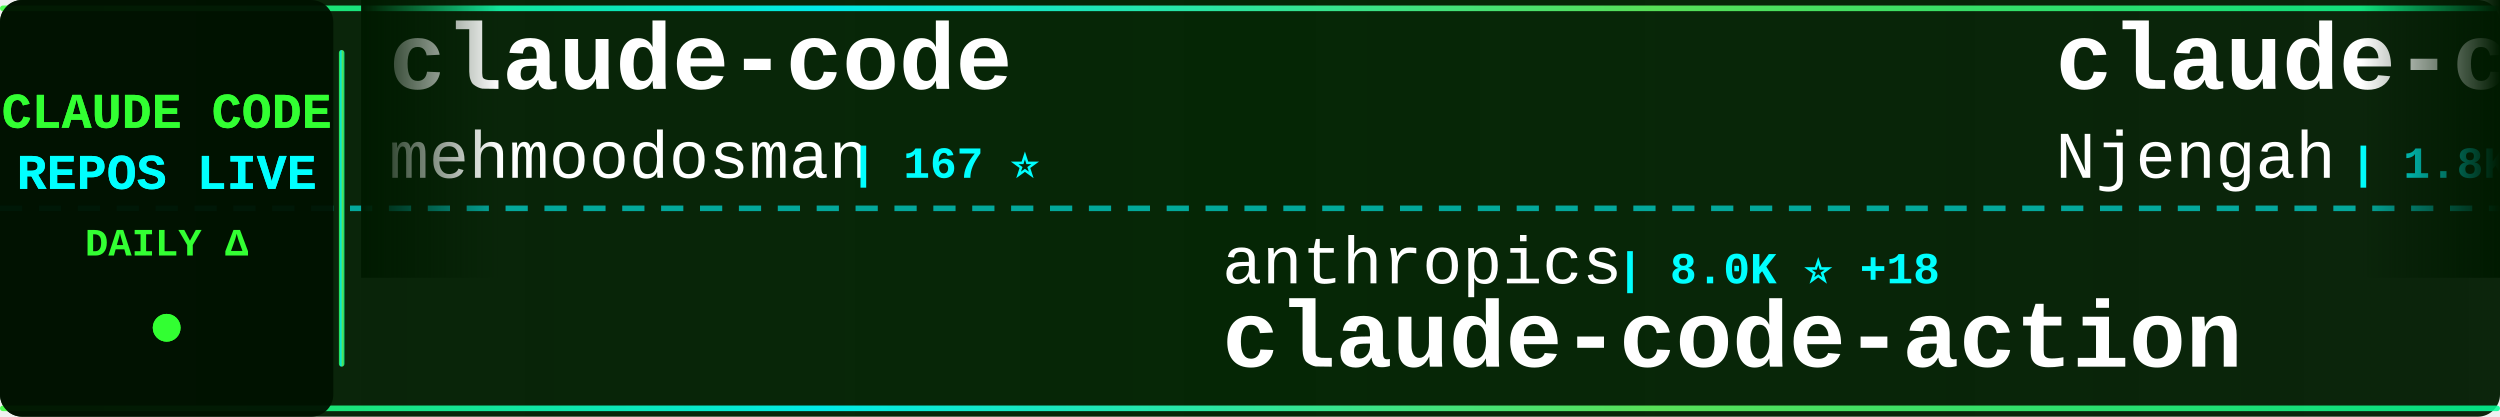
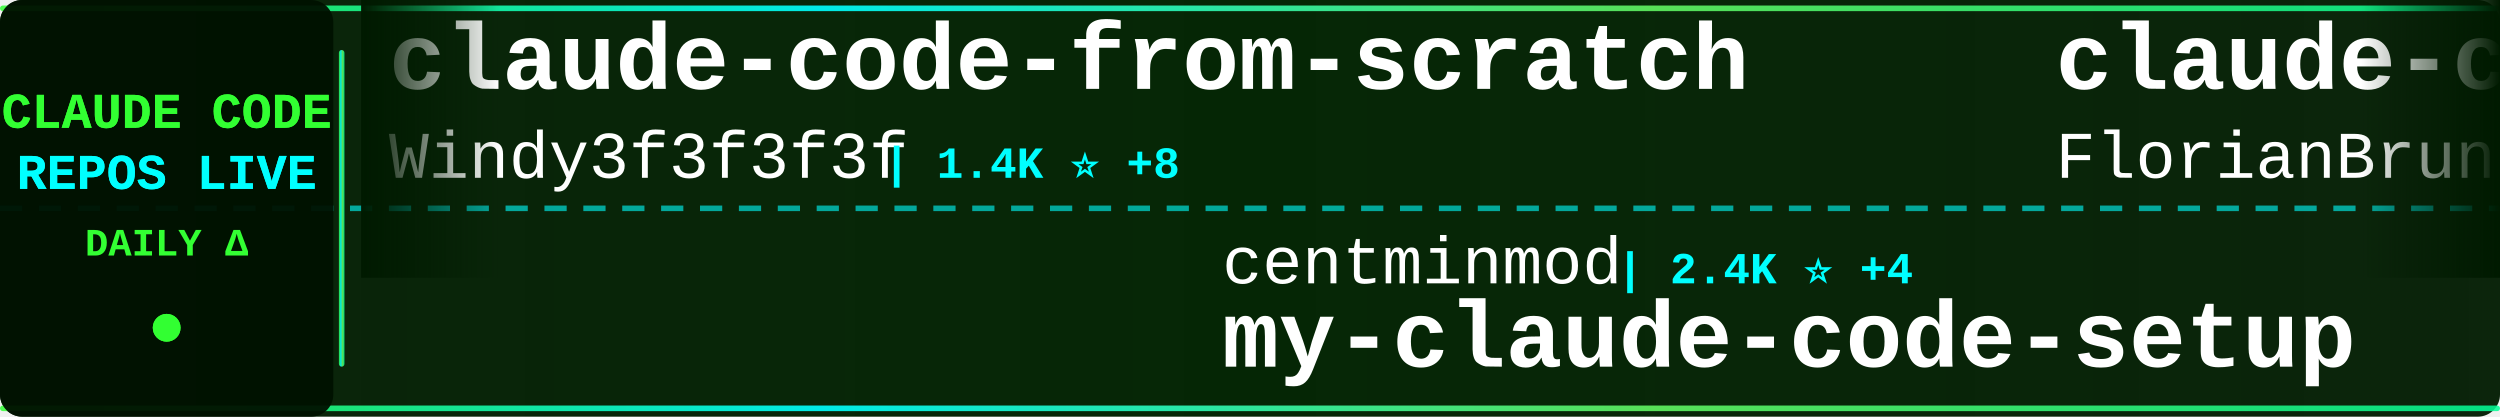
<svg xmlns="http://www.w3.org/2000/svg" width="900" height="150">
  <defs>
    <linearGradient id="tickerBg" x1="0%" y1="0%" x2="100%" y2="0%">
      <stop offset="0%" style="stop-color:#001a00;stop-opacity:0.95" />
      <stop offset="50%" style="stop-color:#002200;stop-opacity:0.98" />
      <stop offset="100%" style="stop-color:#001a00;stop-opacity:0.95" />
    </linearGradient>
    <linearGradient id="borderGrad" x1="0%" y1="0%" x2="100%" y2="0%">
      <stop offset="0%" style="stop-color:#33ff33;stop-opacity:0.85">
        <animate attributeName="stop-opacity" values="0.85;1;0.85" dur="2s" repeatCount="indefinite" />
      </stop>
      <stop offset="33%" style="stop-color:#00ffff;stop-opacity:0.9">
        <animate attributeName="stop-opacity" values="0.9;1;0.9" dur="2.2s" repeatCount="indefinite" />
      </stop>
      <stop offset="66%" style="stop-color:#66ff66;stop-opacity:0.85">
        <animate attributeName="stop-opacity" values="0.85;1;0.85" dur="1.8s" repeatCount="indefinite" />
      </stop>
      <stop offset="100%" style="stop-color:#00ff99;stop-opacity:0.85">
        <animate attributeName="stop-opacity" values="0.85;1;0.85" dur="2s" repeatCount="indefinite" />
      </stop>
    </linearGradient>
    <filter id="textGlow">
      <feGaussianBlur stdDeviation="0.1" result="coloredBlur" />
      <feMerge>
        <feMergeNode in="coloredBlur" />
        <feMergeNode in="SourceGraphic" />
      </feMerge>
    </filter>
    <filter id="metricGlow">
      <feGaussianBlur stdDeviation="0.2" result="coloredBlur" />
      <feMerge>
        <feMergeNode in="coloredBlur" />
        <feMergeNode in="SourceGraphic" />
      </feMerge>
    </filter>
    <linearGradient id="leftFade" x1="0%" y1="0%" x2="100%" y2="0%">
      <stop offset="0%" style="stop-color:#001a00;stop-opacity:1" />
      <stop offset="100%" style="stop-color:#001a00;stop-opacity:0" />
    </linearGradient>
    <linearGradient id="rightFade" x1="0%" y1="0%" x2="100%" y2="0%">
      <stop offset="0%" style="stop-color:#001a00;stop-opacity:0" />
      <stop offset="100%" style="stop-color:#001a00;stop-opacity:1" />
    </linearGradient>
  </defs>
  <rect width="900" height="150" fill="url(#tickerBg)" rx="8" />
  <rect x="0" y="2" width="900" height="2" fill="url(#borderGrad)" rx="1" />
  <rect x="0" y="146" width="900" height="2" fill="url(#borderGrad)" rx="1" />
  <line x1="0" y1="75" x2="900" y2="75" stroke="#00ffff" stroke-width="2" stroke-dasharray="8 6" opacity="0.6" />
  <rect x="0" y="0" width="120" height="150" fill="#001100" opacity="0.95" rx="8" />
  <text x="60" y="46" font-family="'Courier New', monospace" font-size="18" font-weight="bold" fill="#33ff33" text-anchor="middle" filter="url(#textGlow)">
    CLAUDE CODE
  </text>
  <text x="60" y="68" font-family="'Courier New', monospace" font-size="18" font-weight="bold" fill="#00ffff" text-anchor="middle" filter="url(#textGlow)">
    REPOS LIVE
  </text>
  <text x="60" y="92" font-family="'Courier New', monospace" font-size="14" font-weight="bold" fill="#33ff33" text-anchor="middle">
    DAILY Δ
  </text>
  <circle cx="60" cy="118" r="5" fill="#33ff33" filter="url(#metricGlow)">
    <animate attributeName="r" values="4;6;4" dur="1.5s" repeatCount="indefinite" />
    <animate attributeName="opacity" values="0.6;1;0.6" dur="1.5s" repeatCount="indefinite" />
  </circle>
  <rect x="122" y="18" width="2" height="114" fill="url(#borderGrad)" rx="1" />
  <clipPath id="tickerClip">
    <rect x="130" y="0" width="770" height="150" />
  </clipPath>
  <g clip-path="url(#tickerClip)">
    <g id="tickerItems">
      <animateTransform attributeName="transform" attributeType="XML" type="translate" from="0 0" to="-3000 0" dur="54s" repeatCount="indefinite" />
      <g transform="translate(0, 0)">
-         <text x="140" y="32" font-family="'Courier New', monospace" font-size="34" font-weight="bold" fill="#ffffff">claude-code</text>
-         <text x="140" y="64" font-family="'Courier New', monospace" font-size="24" font-weight="normal" fill="#ffffff" opacity="1.0">mehmoodosman</text>
-         <text x="306" y="64" font-family="'Courier New', monospace" font-size="16" font-weight="bold" fill="#00ffff"> | 167 ⭐</text>
+         <text x="140" y="32" font-family="'Courier New', monospace" font-size="34" font-weight="bold" fill="#ffffff">claude-code-from-scratch</text>
+         <text x="140" y="64" font-family="'Courier New', monospace" font-size="24" font-weight="normal" fill="#ffffff" opacity="1.0">Windy3f3f3f3f</text>
+         <text x="318" y="64" font-family="'Courier New', monospace" font-size="16" font-weight="bold" fill="#00ffff"> | 1.4K ⭐ +8</text>
      </g>
      <g transform="translate(300, 0)">
-         <text x="140" y="102" font-family="'Courier New', monospace" font-size="24" font-weight="normal" fill="#ffffff" opacity="1.0">anthropics</text>
-         <text x="282" y="102" font-family="'Courier New', monospace" font-size="16" font-weight="bold" fill="#00ffff"> | 8.0K ⭐ +18</text>
-         <text x="140" y="132" font-family="'Courier New', monospace" font-size="34" font-weight="bold" fill="#ffffff">claude-code-action</text>
+         <text x="140" y="102" font-family="'Courier New', monospace" font-size="24" font-weight="normal" fill="#ffffff" opacity="1.0">centminmod</text>
+         <text x="282" y="102" font-family="'Courier New', monospace" font-size="16" font-weight="bold" fill="#00ffff"> | 2.4K ⭐ +4</text>
+         <text x="140" y="132" font-family="'Courier New', monospace" font-size="34" font-weight="bold" fill="#ffffff">my-claude-code-setup</text>
      </g>
      <g transform="translate(600, 0)">
-         <text x="140" y="32" font-family="'Courier New', monospace" font-size="34" font-weight="bold" fill="#ffffff">claude-code-cheat-sheet</text>
-         <text x="140" y="64" font-family="'Courier New', monospace" font-size="24" font-weight="normal" fill="#ffffff" opacity="1.0">Njengah</text>
-         <text x="246" y="64" font-family="'Courier New', monospace" font-size="16" font-weight="bold" fill="#00ffff"> | 1.8K ⭐</text>
+         <text x="140" y="32" font-family="'Courier New', monospace" font-size="34" font-weight="bold" fill="#ffffff">claude-code-ultimate-gui...</text>
+         <text x="140" y="64" font-family="'Courier New', monospace" font-size="24" font-weight="normal" fill="#ffffff" opacity="1.0">FlorianBruniaux</text>
+         <text x="342" y="64" font-family="'Courier New', monospace" font-size="16" font-weight="bold" fill="#00ffff"> | 5.1K ⭐ +16</text>
      </g>
      <g transform="translate(900, 0)">
-         <text x="140" y="102" font-family="'Courier New', monospace" font-size="24" font-weight="normal" fill="#ffffff" opacity="1.0">tanbiralam</text>
-         <text x="282" y="102" font-family="'Courier New', monospace" font-size="16" font-weight="bold" fill="#00ffff"> | 1.9K ⭐ +8</text>
+         <text x="140" y="102" font-family="'Courier New', monospace" font-size="24" font-weight="normal" fill="#ffffff" opacity="1.0">lorryjovens-hub</text>
+         <text x="342" y="102" font-family="'Courier New', monospace" font-size="16" font-weight="bold" fill="#00ffff"> | 1.6K ⭐</text>
+         <text x="140" y="132" font-family="'Courier New', monospace" font-size="34" font-weight="bold" fill="#ffffff">claude-code-rust</text>
+       </g>
+       <g transform="translate(1200, 0)">
+         <text x="140" y="32" font-family="'Courier New', monospace" font-size="34" font-weight="bold" fill="#ffffff">pi-vs-claude-code</text>
+         <text x="140" y="64" font-family="'Courier New', monospace" font-size="24" font-weight="normal" fill="#ffffff" opacity="1.0">disler</text>
+         <text x="234" y="64" font-family="'Courier New', monospace" font-size="16" font-weight="bold" fill="#00ffff"> | 1.4K ⭐ +4</text>
+       </g>
+       <g transform="translate(1500, 0)">
+         <text x="140" y="102" font-family="'Courier New', monospace" font-size="24" font-weight="normal" fill="#ffffff" opacity="1.0">affaan-m</text>
+         <text x="258" y="102" font-family="'Courier New', monospace" font-size="16" font-weight="bold" fill="#00ffff"> | 216.8K ⭐ +609</text>
+         <text x="140" y="132" font-family="'Courier New', monospace" font-size="34" font-weight="bold" fill="#ffffff">ECC</text>
+       </g>
+       <g transform="translate(1800, 0)">
+         <text x="140" y="32" font-family="'Courier New', monospace" font-size="34" font-weight="bold" fill="#ffffff">claude-code-base-action</text>
+         <text x="140" y="64" font-family="'Courier New', monospace" font-size="24" font-weight="normal" fill="#ffffff" opacity="1.0">anthropics</text>
+         <text x="282" y="64" font-family="'Courier New', monospace" font-size="16" font-weight="bold" fill="#00ffff"> | 881 ⭐ +2</text>
+       </g>
+       <g transform="translate(2100, 0)">
+         <text x="140" y="102" font-family="'Courier New', monospace" font-size="24" font-weight="normal" fill="#ffffff" opacity="1.0">SeemSeam</text>
+         <text x="258" y="102" font-family="'Courier New', monospace" font-size="16" font-weight="bold" fill="#00ffff"> | 3.0K ⭐ +17</text>
+         <text x="140" y="132" font-family="'Courier New', monospace" font-size="34" font-weight="bold" fill="#ffffff">claude_codex_bridge</text>
+       </g>
+       <g transform="translate(2400, 0)">
+         <text x="140" y="32" font-family="'Courier New', monospace" font-size="34" font-weight="bold" fill="#ffffff">claude-code</text>
+         <text x="140" y="64" font-family="'Courier New', monospace" font-size="24" font-weight="normal" fill="#ffffff" opacity="1.0">lowcortisolprogrammer</text>
+         <text x="414" y="64" font-family="'Courier New', monospace" font-size="16" font-weight="bold" fill="#00ffff"> | 171 ⭐</text>
+       </g>
+       <g transform="translate(2700, 0)">
+         <text x="140" y="102" font-family="'Courier New', monospace" font-size="24" font-weight="normal" fill="#ffffff" opacity="1.0">xorespesp</text>
+         <text x="270" y="102" font-family="'Courier New', monospace" font-size="16" font-weight="bold" fill="#00ffff"> | 227 ⭐</text>
        <text x="140" y="132" font-family="'Courier New', monospace" font-size="34" font-weight="bold" fill="#ffffff">claude-code</text>
      </g>
-       <g transform="translate(1200, 0)">
-         <text x="140" y="32" font-family="'Courier New', monospace" font-size="34" font-weight="bold" fill="#ffffff">ECC</text>
-         <text x="140" y="64" font-family="'Courier New', monospace" font-size="24" font-weight="normal" fill="#ffffff" opacity="1.0">affaan-m</text>
-         <text x="258" y="64" font-family="'Courier New', monospace" font-size="16" font-weight="bold" fill="#00ffff"> | 216.7K ⭐ +626</text>
-       </g>
-       <g transform="translate(1500, 0)">
-         <text x="140" y="102" font-family="'Courier New', monospace" font-size="24" font-weight="normal" fill="#ffffff" opacity="1.0">luongnv89</text>
-         <text x="270" y="102" font-family="'Courier New', monospace" font-size="16" font-weight="bold" fill="#00ffff"> | 37.3K ⭐ +112</text>
-         <text x="140" y="132" font-family="'Courier New', monospace" font-size="34" font-weight="bold" fill="#ffffff">claude-howto</text>
-       </g>
-       <g transform="translate(1800, 0)">
-         <text x="140" y="32" font-family="'Courier New', monospace" font-size="34" font-weight="bold" fill="#ffffff">claude-code-source-code</text>
-         <text x="140" y="64" font-family="'Courier New', monospace" font-size="24" font-weight="normal" fill="#ffffff" opacity="1.0">777genius</text>
-         <text x="270" y="64" font-family="'Courier New', monospace" font-size="16" font-weight="bold" fill="#00ffff"> | 916 ⭐</text>
-       </g>
-       <g transform="translate(2100, 0)">
-         <text x="140" y="102" font-family="'Courier New', monospace" font-size="24" font-weight="normal" fill="#ffffff" opacity="1.0">OneRedOak</text>
-         <text x="270" y="102" font-family="'Courier New', monospace" font-size="16" font-weight="bold" fill="#00ffff"> | 3.8K ⭐ +1</text>
-         <text x="140" y="132" font-family="'Courier New', monospace" font-size="34" font-weight="bold" fill="#ffffff">claude-code-workflows</text>
-       </g>
-       <g transform="translate(2400, 0)">
-         <text x="140" y="32" font-family="'Courier New', monospace" font-size="34" font-weight="bold" fill="#ffffff">claude-code-harness</text>
-         <text x="140" y="64" font-family="'Courier New', monospace" font-size="24" font-weight="normal" fill="#ffffff" opacity="1.0">Chachamaru127</text>
-         <text x="318" y="64" font-family="'Courier New', monospace" font-size="16" font-weight="bold" fill="#00ffff"> | 2.8K ⭐ +17</text>
-       </g>
-       <g transform="translate(2700, 0)">
-         <text x="140" y="102" font-family="'Courier New', monospace" font-size="24" font-weight="normal" fill="#ffffff" opacity="1.0">fazxes</text>
-         <text x="234" y="102" font-family="'Courier New', monospace" font-size="16" font-weight="bold" fill="#00ffff"> | 221 ⭐</text>
-         <text x="140" y="132" font-family="'Courier New', monospace" font-size="34" font-weight="bold" fill="#ffffff">Claude-code</text>
-       </g>
      <g transform="translate(3000, 0)">
-         <text x="140" y="32" font-family="'Courier New', monospace" font-size="34" font-weight="bold" fill="#ffffff">claude-code</text>
-         <text x="140" y="64" font-family="'Courier New', monospace" font-size="24" font-weight="normal" fill="#ffffff" opacity="1.0">mehmoodosman</text>
-         <text x="306" y="64" font-family="'Courier New', monospace" font-size="16" font-weight="bold" fill="#00ffff"> | 167 ⭐</text>
+         <text x="140" y="32" font-family="'Courier New', monospace" font-size="34" font-weight="bold" fill="#ffffff">claude-code-from-scratch</text>
+         <text x="140" y="64" font-family="'Courier New', monospace" font-size="24" font-weight="normal" fill="#ffffff" opacity="1.0">Windy3f3f3f3f</text>
+         <text x="318" y="64" font-family="'Courier New', monospace" font-size="16" font-weight="bold" fill="#00ffff"> | 1.4K ⭐ +8</text>
      </g>
      <g transform="translate(3300, 0)">
-         <text x="140" y="102" font-family="'Courier New', monospace" font-size="24" font-weight="normal" fill="#ffffff" opacity="1.0">anthropics</text>
-         <text x="282" y="102" font-family="'Courier New', monospace" font-size="16" font-weight="bold" fill="#00ffff"> | 8.0K ⭐ +18</text>
-         <text x="140" y="132" font-family="'Courier New', monospace" font-size="34" font-weight="bold" fill="#ffffff">claude-code-action</text>
+         <text x="140" y="102" font-family="'Courier New', monospace" font-size="24" font-weight="normal" fill="#ffffff" opacity="1.0">centminmod</text>
+         <text x="282" y="102" font-family="'Courier New', monospace" font-size="16" font-weight="bold" fill="#00ffff"> | 2.4K ⭐ +4</text>
+         <text x="140" y="132" font-family="'Courier New', monospace" font-size="34" font-weight="bold" fill="#ffffff">my-claude-code-setup</text>
      </g>
      <g transform="translate(3600, 0)">
-         <text x="140" y="32" font-family="'Courier New', monospace" font-size="34" font-weight="bold" fill="#ffffff">claude-code-cheat-sheet</text>
-         <text x="140" y="64" font-family="'Courier New', monospace" font-size="24" font-weight="normal" fill="#ffffff" opacity="1.0">Njengah</text>
-         <text x="246" y="64" font-family="'Courier New', monospace" font-size="16" font-weight="bold" fill="#00ffff"> | 1.8K ⭐</text>
+         <text x="140" y="32" font-family="'Courier New', monospace" font-size="34" font-weight="bold" fill="#ffffff">claude-code-ultimate-gui...</text>
+         <text x="140" y="64" font-family="'Courier New', monospace" font-size="24" font-weight="normal" fill="#ffffff" opacity="1.0">FlorianBruniaux</text>
+         <text x="342" y="64" font-family="'Courier New', monospace" font-size="16" font-weight="bold" fill="#00ffff"> | 5.1K ⭐ +16</text>
      </g>
      <g transform="translate(3900, 0)">
-         <text x="140" y="102" font-family="'Courier New', monospace" font-size="24" font-weight="normal" fill="#ffffff" opacity="1.0">tanbiralam</text>
-         <text x="282" y="102" font-family="'Courier New', monospace" font-size="16" font-weight="bold" fill="#00ffff"> | 1.9K ⭐ +8</text>
-         <text x="140" y="132" font-family="'Courier New', monospace" font-size="34" font-weight="bold" fill="#ffffff">claude-code</text>
+         <text x="140" y="102" font-family="'Courier New', monospace" font-size="24" font-weight="normal" fill="#ffffff" opacity="1.0">lorryjovens-hub</text>
+         <text x="342" y="102" font-family="'Courier New', monospace" font-size="16" font-weight="bold" fill="#00ffff"> | 1.6K ⭐</text>
+         <text x="140" y="132" font-family="'Courier New', monospace" font-size="34" font-weight="bold" fill="#ffffff">claude-code-rust</text>
      </g>
    </g>
  </g>
  <rect x="130" y="0" width="50" height="100" fill="url(#leftFade)" />
  <rect x="850" y="0" width="50" height="100" fill="url(#rightFade)" />
</svg>
